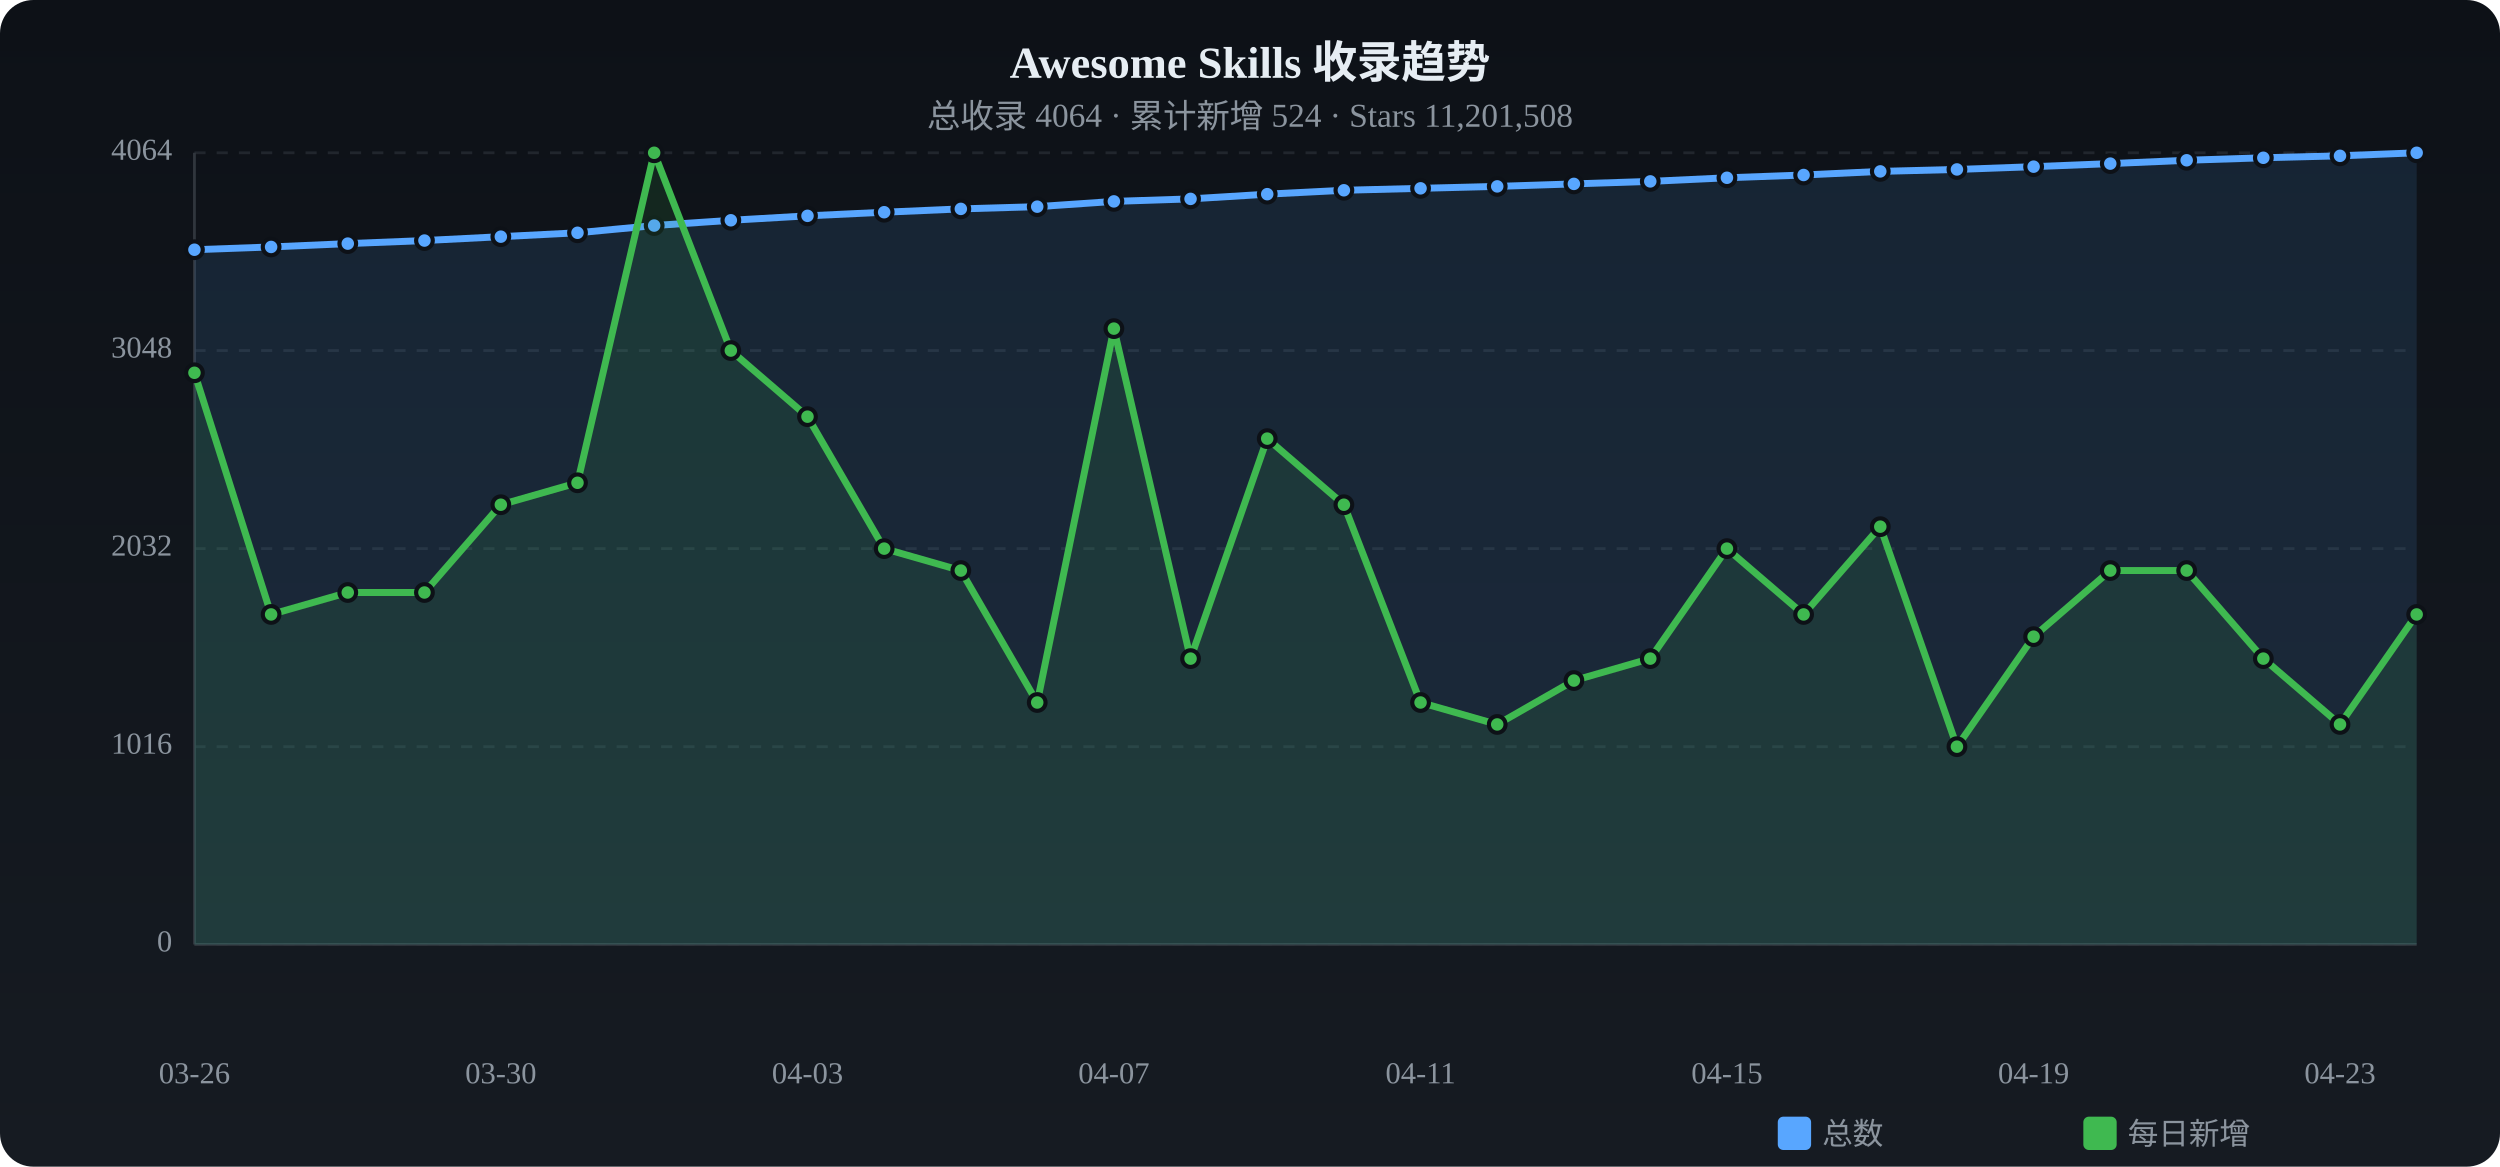
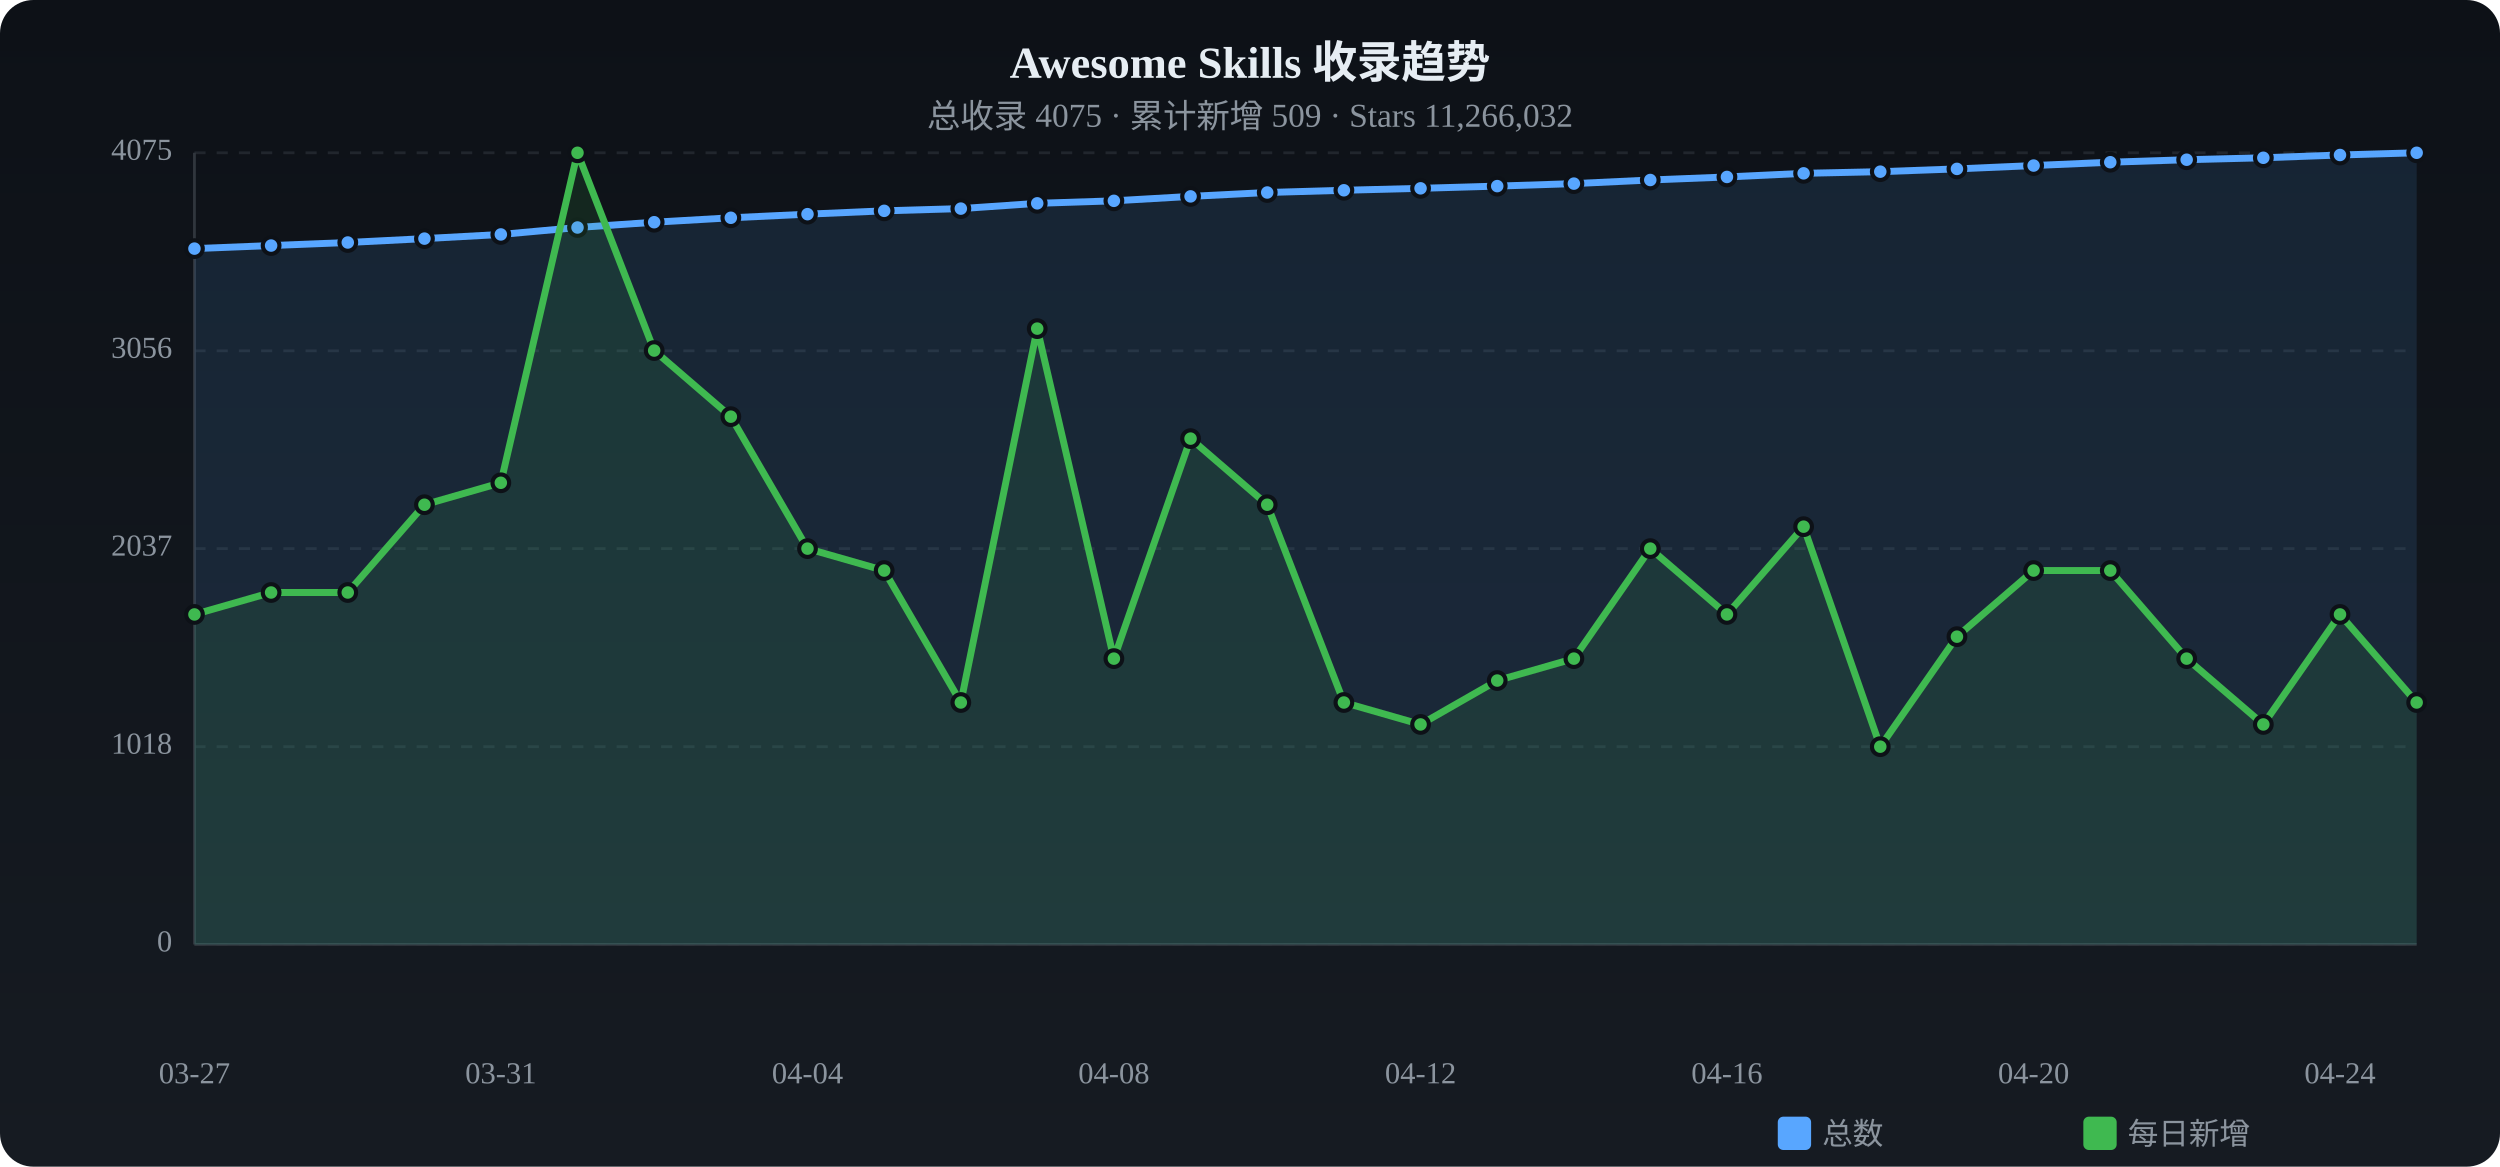
<svg xmlns="http://www.w3.org/2000/svg" viewBox="0 0 900 420" width="900" height="420">
  <defs>
    <linearGradient id="tbg" x1="0%" y1="0%" x2="0%" y2="100%">
      <stop offset="0%" stop-color="#0d1117" />
      <stop offset="100%" stop-color="#161b22" />
    </linearGradient>
  </defs>
  <rect width="900" height="420" rx="12" fill="url(#tbg)" />
  <text x="450.0" y="28" text-anchor="middle" fill="#e6edf3" font-size="16" font-weight="bold">Awesome Skills 收录趋势</text>
-   <text x="450.0" y="46" text-anchor="middle" fill="#8b949e" font-size="12">总收录 4064 · 累计新增 524 · Stars 11,201,508</text>
+   <text x="450.0" y="46" text-anchor="middle" fill="#8b949e" font-size="12">总收录 4075 · 累计新增 509 · Stars 11,266,032</text>
  <text x="62" y="340.0" text-anchor="end" fill="#8b949e" font-size="11" dominant-baseline="middle">0</text>
  <line x1="70" y1="340.0" x2="870" y2="340.0" stroke="#21262d" stroke-dasharray="4 4" />
-   <text x="62" y="268.8" text-anchor="end" fill="#8b949e" font-size="11" dominant-baseline="middle">1016</text>
+   <text x="62" y="268.8" text-anchor="end" fill="#8b949e" font-size="11" dominant-baseline="middle">1018</text>
  <line x1="70" y1="268.8" x2="870" y2="268.8" stroke="#21262d" stroke-dasharray="4 4" />
-   <text x="62" y="197.5" text-anchor="end" fill="#8b949e" font-size="11" dominant-baseline="middle">2032</text>
+   <text x="62" y="197.5" text-anchor="end" fill="#8b949e" font-size="11" dominant-baseline="middle">2037</text>
  <line x1="70" y1="197.5" x2="870" y2="197.5" stroke="#21262d" stroke-dasharray="4 4" />
-   <text x="62" y="126.2" text-anchor="end" fill="#8b949e" font-size="11" dominant-baseline="middle">3048</text>
-   <line x1="70" y1="126.2" x2="870" y2="126.2" stroke="#21262d" stroke-dasharray="4 4" />
-   <text x="62" y="55.0" text-anchor="end" fill="#8b949e" font-size="11" dominant-baseline="middle">4064</text>
+   <text x="62" y="126.3" text-anchor="end" fill="#8b949e" font-size="11" dominant-baseline="middle">3056</text>
+   <line x1="70" y1="126.3" x2="870" y2="126.3" stroke="#21262d" stroke-dasharray="4 4" />
+   <text x="62" y="55.0" text-anchor="end" fill="#8b949e" font-size="11" dominant-baseline="middle">4075</text>
  <line x1="70" y1="55.0" x2="870" y2="55.0" stroke="#21262d" stroke-dasharray="4 4" />
  <line x1="70" y1="55" x2="70" y2="340" stroke="#30363d" />
  <line x1="70" y1="340" x2="870" y2="340" stroke="#30363d" />
-   <path d="M70.0,89.9 L97.6,88.9 L125.2,87.7 L152.8,86.6 L180.3,85.2 L207.9,83.8 L235.5,81.2 L263.1,79.3 L290.7,77.7 L318.3,76.4 L345.9,75.2 L373.4,74.4 L401.0,72.5 L428.6,71.6 L456.2,69.9 L483.8,68.5 L511.4,67.8 L539.0,67.1 L566.6,66.2 L594.1,65.3 L621.7,64.0 L649.3,63.0 L676.9,61.7 L704.5,61.0 L732.1,60.0 L759.7,58.9 L787.2,57.7 L814.8,56.8 L842.4,56.1 L870.0,55.0 L870.0,340 L70.0,340 Z" fill="#58a6ff" opacity="0.12" />
-   <polyline points="70.0,89.9 97.6,88.9 125.2,87.7 152.8,86.6 180.3,85.2 207.9,83.8 235.5,81.2 263.1,79.3 290.7,77.7 318.3,76.4 345.9,75.2 373.4,74.4 401.0,72.5 428.6,71.6 456.2,69.9 483.8,68.5 511.4,67.8 539.0,67.1 566.6,66.2 594.1,65.3 621.7,64.0 649.3,63.0 676.9,61.7 704.5,61.0 732.1,60.0 759.7,58.9 787.2,57.7 814.8,56.8 842.4,56.1 870.0,55.0" fill="none" stroke="#58a6ff" stroke-width="2.5" stroke-linecap="round" stroke-linejoin="round" />
-   <circle cx="70.0" cy="89.9" r="3" fill="#58a6ff" stroke="#0d1117" stroke-width="1.5" />
-   <circle cx="97.6" cy="88.9" r="3" fill="#58a6ff" stroke="#0d1117" stroke-width="1.5" />
-   <circle cx="125.2" cy="87.7" r="3" fill="#58a6ff" stroke="#0d1117" stroke-width="1.5" />
-   <circle cx="152.8" cy="86.6" r="3" fill="#58a6ff" stroke="#0d1117" stroke-width="1.5" />
-   <circle cx="180.3" cy="85.2" r="3" fill="#58a6ff" stroke="#0d1117" stroke-width="1.5" />
-   <circle cx="207.9" cy="83.8" r="3" fill="#58a6ff" stroke="#0d1117" stroke-width="1.5" />
-   <circle cx="235.5" cy="81.2" r="3" fill="#58a6ff" stroke="#0d1117" stroke-width="1.5" />
-   <circle cx="263.1" cy="79.3" r="3" fill="#58a6ff" stroke="#0d1117" stroke-width="1.5" />
-   <circle cx="290.7" cy="77.7" r="3" fill="#58a6ff" stroke="#0d1117" stroke-width="1.5" />
-   <circle cx="318.3" cy="76.4" r="3" fill="#58a6ff" stroke="#0d1117" stroke-width="1.5" />
-   <circle cx="345.9" cy="75.2" r="3" fill="#58a6ff" stroke="#0d1117" stroke-width="1.5" />
-   <circle cx="373.4" cy="74.4" r="3" fill="#58a6ff" stroke="#0d1117" stroke-width="1.5" />
-   <circle cx="401.0" cy="72.5" r="3" fill="#58a6ff" stroke="#0d1117" stroke-width="1.5" />
-   <circle cx="428.6" cy="71.6" r="3" fill="#58a6ff" stroke="#0d1117" stroke-width="1.5" />
-   <circle cx="456.2" cy="69.9" r="3" fill="#58a6ff" stroke="#0d1117" stroke-width="1.5" />
+   <path d="M70.0,89.5 L97.6,88.4 L125.2,87.3 L152.8,85.9 L180.3,84.4 L207.9,81.9 L235.5,80.0 L263.1,78.4 L290.7,77.1 L318.3,75.9 L345.9,75.1 L373.4,73.2 L401.0,72.3 L428.6,70.7 L456.2,69.3 L483.8,68.5 L511.4,67.8 L539.0,67.0 L566.6,66.1 L594.1,64.8 L621.7,63.7 L649.3,62.4 L676.9,61.8 L704.5,60.8 L732.1,59.6 L759.7,58.4 L787.2,57.5 L814.8,56.8 L842.4,55.8 L870.0,55.0 L870.0,340 L70.0,340 Z" fill="#58a6ff" opacity="0.12" />
+   <polyline points="70.0,89.5 97.6,88.4 125.2,87.3 152.8,85.9 180.3,84.4 207.9,81.9 235.5,80.0 263.1,78.4 290.7,77.1 318.3,75.9 345.9,75.1 373.4,73.2 401.0,72.3 428.6,70.7 456.2,69.3 483.8,68.5 511.4,67.8 539.0,67.0 566.6,66.1 594.1,64.8 621.7,63.7 649.3,62.4 676.9,61.8 704.5,60.8 732.1,59.6 759.7,58.4 787.2,57.5 814.8,56.8 842.4,55.8 870.0,55.0" fill="none" stroke="#58a6ff" stroke-width="2.5" stroke-linecap="round" stroke-linejoin="round" />
+   <circle cx="70.0" cy="89.5" r="3" fill="#58a6ff" stroke="#0d1117" stroke-width="1.5" />
+   <circle cx="97.6" cy="88.4" r="3" fill="#58a6ff" stroke="#0d1117" stroke-width="1.5" />
+   <circle cx="125.2" cy="87.3" r="3" fill="#58a6ff" stroke="#0d1117" stroke-width="1.5" />
+   <circle cx="152.8" cy="85.9" r="3" fill="#58a6ff" stroke="#0d1117" stroke-width="1.5" />
+   <circle cx="180.3" cy="84.4" r="3" fill="#58a6ff" stroke="#0d1117" stroke-width="1.5" />
+   <circle cx="207.9" cy="81.9" r="3" fill="#58a6ff" stroke="#0d1117" stroke-width="1.5" />
+   <circle cx="235.5" cy="80.0" r="3" fill="#58a6ff" stroke="#0d1117" stroke-width="1.5" />
+   <circle cx="263.1" cy="78.4" r="3" fill="#58a6ff" stroke="#0d1117" stroke-width="1.5" />
+   <circle cx="290.7" cy="77.1" r="3" fill="#58a6ff" stroke="#0d1117" stroke-width="1.5" />
+   <circle cx="318.3" cy="75.9" r="3" fill="#58a6ff" stroke="#0d1117" stroke-width="1.5" />
+   <circle cx="345.9" cy="75.1" r="3" fill="#58a6ff" stroke="#0d1117" stroke-width="1.5" />
+   <circle cx="373.4" cy="73.2" r="3" fill="#58a6ff" stroke="#0d1117" stroke-width="1.5" />
+   <circle cx="401.0" cy="72.3" r="3" fill="#58a6ff" stroke="#0d1117" stroke-width="1.5" />
+   <circle cx="428.6" cy="70.7" r="3" fill="#58a6ff" stroke="#0d1117" stroke-width="1.5" />
+   <circle cx="456.2" cy="69.3" r="3" fill="#58a6ff" stroke="#0d1117" stroke-width="1.5" />
  <circle cx="483.8" cy="68.5" r="3" fill="#58a6ff" stroke="#0d1117" stroke-width="1.5" />
  <circle cx="511.4" cy="67.8" r="3" fill="#58a6ff" stroke="#0d1117" stroke-width="1.5" />
-   <circle cx="539.0" cy="67.1" r="3" fill="#58a6ff" stroke="#0d1117" stroke-width="1.5" />
-   <circle cx="566.6" cy="66.2" r="3" fill="#58a6ff" stroke="#0d1117" stroke-width="1.5" />
-   <circle cx="594.1" cy="65.3" r="3" fill="#58a6ff" stroke="#0d1117" stroke-width="1.5" />
-   <circle cx="621.7" cy="64.0" r="3" fill="#58a6ff" stroke="#0d1117" stroke-width="1.5" />
-   <circle cx="649.3" cy="63.0" r="3" fill="#58a6ff" stroke="#0d1117" stroke-width="1.5" />
-   <circle cx="676.9" cy="61.7" r="3" fill="#58a6ff" stroke="#0d1117" stroke-width="1.5" />
-   <circle cx="704.5" cy="61.0" r="3" fill="#58a6ff" stroke="#0d1117" stroke-width="1.5" />
-   <circle cx="732.1" cy="60.0" r="3" fill="#58a6ff" stroke="#0d1117" stroke-width="1.5" />
-   <circle cx="759.7" cy="58.9" r="3" fill="#58a6ff" stroke="#0d1117" stroke-width="1.5" />
-   <circle cx="787.2" cy="57.7" r="3" fill="#58a6ff" stroke="#0d1117" stroke-width="1.5" />
+   <circle cx="539.0" cy="67.0" r="3" fill="#58a6ff" stroke="#0d1117" stroke-width="1.5" />
+   <circle cx="566.6" cy="66.1" r="3" fill="#58a6ff" stroke="#0d1117" stroke-width="1.5" />
+   <circle cx="594.1" cy="64.8" r="3" fill="#58a6ff" stroke="#0d1117" stroke-width="1.5" />
+   <circle cx="621.7" cy="63.7" r="3" fill="#58a6ff" stroke="#0d1117" stroke-width="1.5" />
+   <circle cx="649.3" cy="62.4" r="3" fill="#58a6ff" stroke="#0d1117" stroke-width="1.5" />
+   <circle cx="676.9" cy="61.8" r="3" fill="#58a6ff" stroke="#0d1117" stroke-width="1.5" />
+   <circle cx="704.5" cy="60.8" r="3" fill="#58a6ff" stroke="#0d1117" stroke-width="1.5" />
+   <circle cx="732.1" cy="59.6" r="3" fill="#58a6ff" stroke="#0d1117" stroke-width="1.5" />
+   <circle cx="759.7" cy="58.4" r="3" fill="#58a6ff" stroke="#0d1117" stroke-width="1.5" />
+   <circle cx="787.2" cy="57.5" r="3" fill="#58a6ff" stroke="#0d1117" stroke-width="1.5" />
  <circle cx="814.8" cy="56.8" r="3" fill="#58a6ff" stroke="#0d1117" stroke-width="1.5" />
-   <circle cx="842.4" cy="56.1" r="3" fill="#58a6ff" stroke="#0d1117" stroke-width="1.5" />
+   <circle cx="842.4" cy="55.8" r="3" fill="#58a6ff" stroke="#0d1117" stroke-width="1.5" />
  <circle cx="870.0" cy="55.0" r="3" fill="#58a6ff" stroke="#0d1117" stroke-width="1.5" />
-   <path d="M70.0,134.2 L97.6,221.2 L125.2,213.3 L152.8,213.3 L180.3,181.7 L207.9,173.8 L235.5,55.0 L263.1,126.2 L290.7,150.0 L318.3,197.5 L345.9,205.4 L373.4,252.9 L401.0,118.3 L428.6,237.1 L456.2,157.9 L483.8,181.7 L511.4,252.9 L539.0,260.8 L566.6,245.0 L594.1,237.1 L621.7,197.5 L649.3,221.2 L676.9,189.6 L704.5,268.8 L732.1,229.2 L759.7,205.4 L787.2,205.4 L814.8,237.1 L842.4,260.8 L870.0,221.2 L870.0,340 L70.0,340 Z" fill="#3fb950" opacity="0.12" />
-   <polyline points="70.0,134.2 97.6,221.2 125.2,213.3 152.8,213.3 180.3,181.7 207.9,173.8 235.5,55.0 263.1,126.2 290.7,150.0 318.3,197.5 345.9,205.4 373.4,252.9 401.0,118.3 428.6,237.1 456.2,157.9 483.8,181.7 511.4,252.9 539.0,260.8 566.6,245.0 594.1,237.1 621.7,197.5 649.3,221.2 676.9,189.6 704.5,268.8 732.1,229.2 759.7,205.4 787.2,205.4 814.8,237.1 842.4,260.8 870.0,221.2" fill="none" stroke="#3fb950" stroke-width="2.5" stroke-linecap="round" stroke-linejoin="round" />
-   <circle cx="70.0" cy="134.2" r="3" fill="#3fb950" stroke="#0d1117" stroke-width="1.5" />
-   <circle cx="97.6" cy="221.2" r="3" fill="#3fb950" stroke="#0d1117" stroke-width="1.5" />
+   <path d="M70.0,221.2 L97.6,213.3 L125.2,213.3 L152.8,181.7 L180.3,173.8 L207.9,55.0 L235.5,126.2 L263.1,150.0 L290.7,197.5 L318.3,205.4 L345.9,252.9 L373.4,118.3 L401.0,237.1 L428.6,157.9 L456.2,181.7 L483.8,252.9 L511.4,260.8 L539.0,245.0 L566.6,237.1 L594.1,197.5 L621.7,221.2 L649.3,189.6 L676.9,268.8 L704.5,229.2 L732.1,205.4 L759.7,205.4 L787.2,237.1 L814.8,260.8 L842.4,221.2 L870.0,252.9 L870.0,340 L70.0,340 Z" fill="#3fb950" opacity="0.12" />
+   <polyline points="70.0,221.2 97.6,213.3 125.2,213.3 152.8,181.7 180.3,173.8 207.9,55.0 235.5,126.2 263.1,150.0 290.7,197.5 318.3,205.4 345.9,252.9 373.4,118.3 401.0,237.1 428.6,157.9 456.2,181.7 483.8,252.9 511.4,260.8 539.0,245.0 566.6,237.1 594.1,197.5 621.7,221.2 649.3,189.6 676.9,268.8 704.5,229.2 732.1,205.4 759.7,205.4 787.2,237.1 814.8,260.8 842.4,221.2 870.0,252.9" fill="none" stroke="#3fb950" stroke-width="2.5" stroke-linecap="round" stroke-linejoin="round" />
+   <circle cx="70.0" cy="221.2" r="3" fill="#3fb950" stroke="#0d1117" stroke-width="1.5" />
+   <circle cx="97.6" cy="213.3" r="3" fill="#3fb950" stroke="#0d1117" stroke-width="1.5" />
  <circle cx="125.2" cy="213.3" r="3" fill="#3fb950" stroke="#0d1117" stroke-width="1.5" />
-   <circle cx="152.8" cy="213.3" r="3" fill="#3fb950" stroke="#0d1117" stroke-width="1.5" />
-   <circle cx="180.3" cy="181.7" r="3" fill="#3fb950" stroke="#0d1117" stroke-width="1.5" />
-   <circle cx="207.9" cy="173.8" r="3" fill="#3fb950" stroke="#0d1117" stroke-width="1.5" />
-   <circle cx="235.5" cy="55.0" r="3" fill="#3fb950" stroke="#0d1117" stroke-width="1.5" />
-   <circle cx="263.1" cy="126.2" r="3" fill="#3fb950" stroke="#0d1117" stroke-width="1.5" />
-   <circle cx="290.7" cy="150.0" r="3" fill="#3fb950" stroke="#0d1117" stroke-width="1.5" />
-   <circle cx="318.3" cy="197.5" r="3" fill="#3fb950" stroke="#0d1117" stroke-width="1.5" />
-   <circle cx="345.9" cy="205.4" r="3" fill="#3fb950" stroke="#0d1117" stroke-width="1.5" />
-   <circle cx="373.4" cy="252.9" r="3" fill="#3fb950" stroke="#0d1117" stroke-width="1.5" />
-   <circle cx="401.0" cy="118.3" r="3" fill="#3fb950" stroke="#0d1117" stroke-width="1.5" />
-   <circle cx="428.6" cy="237.1" r="3" fill="#3fb950" stroke="#0d1117" stroke-width="1.5" />
-   <circle cx="456.2" cy="157.9" r="3" fill="#3fb950" stroke="#0d1117" stroke-width="1.5" />
-   <circle cx="483.8" cy="181.7" r="3" fill="#3fb950" stroke="#0d1117" stroke-width="1.5" />
-   <circle cx="511.4" cy="252.9" r="3" fill="#3fb950" stroke="#0d1117" stroke-width="1.5" />
-   <circle cx="539.0" cy="260.8" r="3" fill="#3fb950" stroke="#0d1117" stroke-width="1.5" />
-   <circle cx="566.6" cy="245.0" r="3" fill="#3fb950" stroke="#0d1117" stroke-width="1.5" />
-   <circle cx="594.1" cy="237.1" r="3" fill="#3fb950" stroke="#0d1117" stroke-width="1.5" />
-   <circle cx="621.7" cy="197.5" r="3" fill="#3fb950" stroke="#0d1117" stroke-width="1.5" />
-   <circle cx="649.3" cy="221.2" r="3" fill="#3fb950" stroke="#0d1117" stroke-width="1.5" />
-   <circle cx="676.9" cy="189.6" r="3" fill="#3fb950" stroke="#0d1117" stroke-width="1.5" />
-   <circle cx="704.5" cy="268.8" r="3" fill="#3fb950" stroke="#0d1117" stroke-width="1.5" />
-   <circle cx="732.1" cy="229.2" r="3" fill="#3fb950" stroke="#0d1117" stroke-width="1.5" />
+   <circle cx="152.8" cy="181.7" r="3" fill="#3fb950" stroke="#0d1117" stroke-width="1.5" />
+   <circle cx="180.3" cy="173.8" r="3" fill="#3fb950" stroke="#0d1117" stroke-width="1.5" />
+   <circle cx="207.9" cy="55.0" r="3" fill="#3fb950" stroke="#0d1117" stroke-width="1.5" />
+   <circle cx="235.5" cy="126.2" r="3" fill="#3fb950" stroke="#0d1117" stroke-width="1.5" />
+   <circle cx="263.1" cy="150.0" r="3" fill="#3fb950" stroke="#0d1117" stroke-width="1.5" />
+   <circle cx="290.7" cy="197.5" r="3" fill="#3fb950" stroke="#0d1117" stroke-width="1.5" />
+   <circle cx="318.3" cy="205.4" r="3" fill="#3fb950" stroke="#0d1117" stroke-width="1.5" />
+   <circle cx="345.9" cy="252.9" r="3" fill="#3fb950" stroke="#0d1117" stroke-width="1.5" />
+   <circle cx="373.4" cy="118.3" r="3" fill="#3fb950" stroke="#0d1117" stroke-width="1.5" />
+   <circle cx="401.0" cy="237.1" r="3" fill="#3fb950" stroke="#0d1117" stroke-width="1.5" />
+   <circle cx="428.6" cy="157.9" r="3" fill="#3fb950" stroke="#0d1117" stroke-width="1.5" />
+   <circle cx="456.2" cy="181.7" r="3" fill="#3fb950" stroke="#0d1117" stroke-width="1.5" />
+   <circle cx="483.8" cy="252.9" r="3" fill="#3fb950" stroke="#0d1117" stroke-width="1.5" />
+   <circle cx="511.4" cy="260.8" r="3" fill="#3fb950" stroke="#0d1117" stroke-width="1.5" />
+   <circle cx="539.0" cy="245.0" r="3" fill="#3fb950" stroke="#0d1117" stroke-width="1.5" />
+   <circle cx="566.6" cy="237.1" r="3" fill="#3fb950" stroke="#0d1117" stroke-width="1.5" />
+   <circle cx="594.1" cy="197.5" r="3" fill="#3fb950" stroke="#0d1117" stroke-width="1.5" />
+   <circle cx="621.7" cy="221.2" r="3" fill="#3fb950" stroke="#0d1117" stroke-width="1.5" />
+   <circle cx="649.3" cy="189.6" r="3" fill="#3fb950" stroke="#0d1117" stroke-width="1.5" />
+   <circle cx="676.9" cy="268.8" r="3" fill="#3fb950" stroke="#0d1117" stroke-width="1.5" />
+   <circle cx="704.5" cy="229.2" r="3" fill="#3fb950" stroke="#0d1117" stroke-width="1.5" />
+   <circle cx="732.1" cy="205.4" r="3" fill="#3fb950" stroke="#0d1117" stroke-width="1.5" />
  <circle cx="759.7" cy="205.4" r="3" fill="#3fb950" stroke="#0d1117" stroke-width="1.5" />
-   <circle cx="787.2" cy="205.4" r="3" fill="#3fb950" stroke="#0d1117" stroke-width="1.5" />
-   <circle cx="814.8" cy="237.1" r="3" fill="#3fb950" stroke="#0d1117" stroke-width="1.5" />
-   <circle cx="842.4" cy="260.8" r="3" fill="#3fb950" stroke="#0d1117" stroke-width="1.5" />
-   <circle cx="870.0" cy="221.2" r="3" fill="#3fb950" stroke="#0d1117" stroke-width="1.5" />
-   <text x="70.0" y="390" text-anchor="middle" fill="#8b949e" font-size="11">03-26</text>
-   <text x="180.3" y="390" text-anchor="middle" fill="#8b949e" font-size="11">03-30</text>
-   <text x="290.7" y="390" text-anchor="middle" fill="#8b949e" font-size="11">04-03</text>
-   <text x="401.0" y="390" text-anchor="middle" fill="#8b949e" font-size="11">04-07</text>
-   <text x="511.4" y="390" text-anchor="middle" fill="#8b949e" font-size="11">04-11</text>
-   <text x="621.7" y="390" text-anchor="middle" fill="#8b949e" font-size="11">04-15</text>
-   <text x="732.1" y="390" text-anchor="middle" fill="#8b949e" font-size="11">04-19</text>
-   <text x="842.4" y="390" text-anchor="middle" fill="#8b949e" font-size="11">04-23</text>
+   <circle cx="787.2" cy="237.1" r="3" fill="#3fb950" stroke="#0d1117" stroke-width="1.5" />
+   <circle cx="814.8" cy="260.8" r="3" fill="#3fb950" stroke="#0d1117" stroke-width="1.5" />
+   <circle cx="842.4" cy="221.2" r="3" fill="#3fb950" stroke="#0d1117" stroke-width="1.5" />
+   <circle cx="870.0" cy="252.9" r="3" fill="#3fb950" stroke="#0d1117" stroke-width="1.5" />
+   <text x="70.0" y="390" text-anchor="middle" fill="#8b949e" font-size="11">03-27</text>
+   <text x="180.3" y="390" text-anchor="middle" fill="#8b949e" font-size="11">03-31</text>
+   <text x="290.7" y="390" text-anchor="middle" fill="#8b949e" font-size="11">04-04</text>
+   <text x="401.0" y="390" text-anchor="middle" fill="#8b949e" font-size="11">04-08</text>
+   <text x="511.4" y="390" text-anchor="middle" fill="#8b949e" font-size="11">04-12</text>
+   <text x="621.7" y="390" text-anchor="middle" fill="#8b949e" font-size="11">04-16</text>
+   <text x="732.1" y="390" text-anchor="middle" fill="#8b949e" font-size="11">04-20</text>
+   <text x="842.4" y="390" text-anchor="middle" fill="#8b949e" font-size="11">04-24</text>
  <rect x="640" y="402" width="12" height="12" rx="2" fill="#58a6ff" />
  <text x="656" y="412" fill="#8b949e" font-size="11">总数</text>
  <rect x="750" y="402" width="12" height="12" rx="2" fill="#3fb950" />
  <text x="766" y="412" fill="#8b949e" font-size="11">每日新增</text>
</svg>
